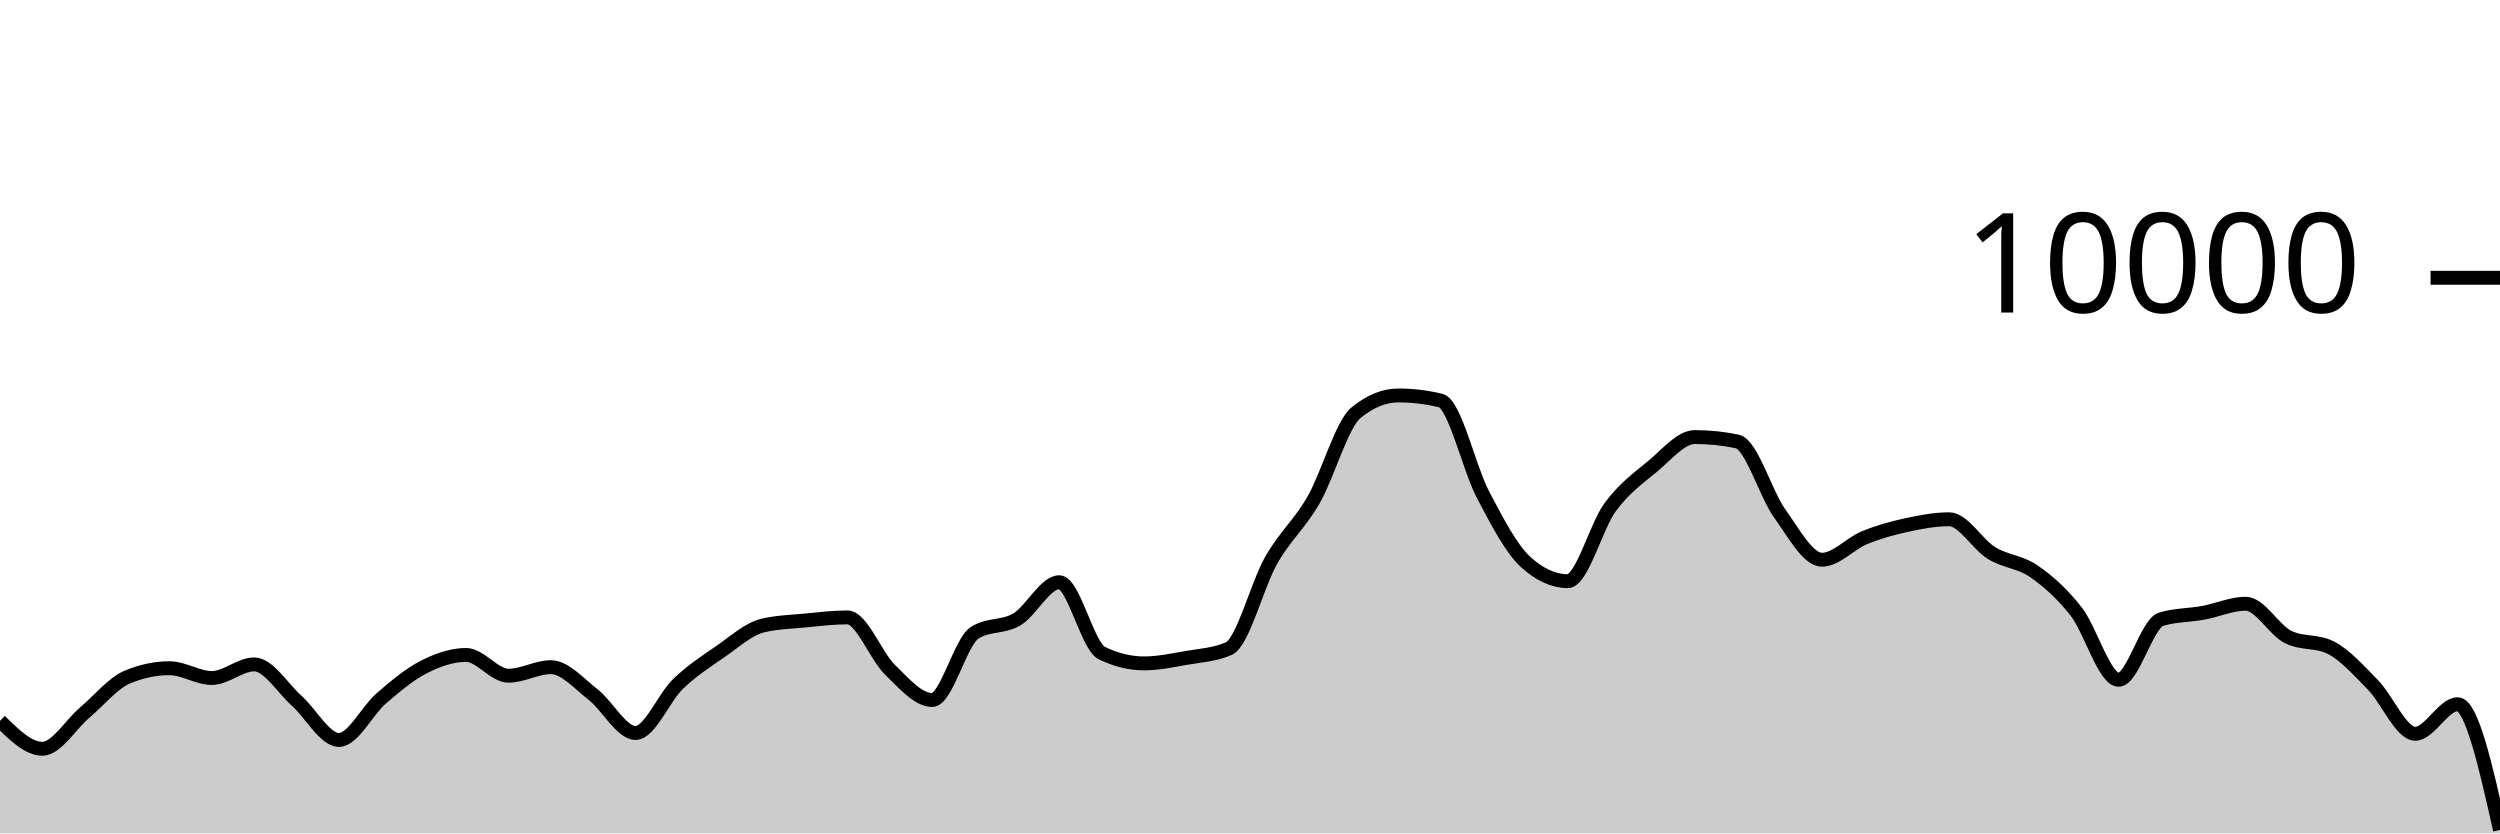
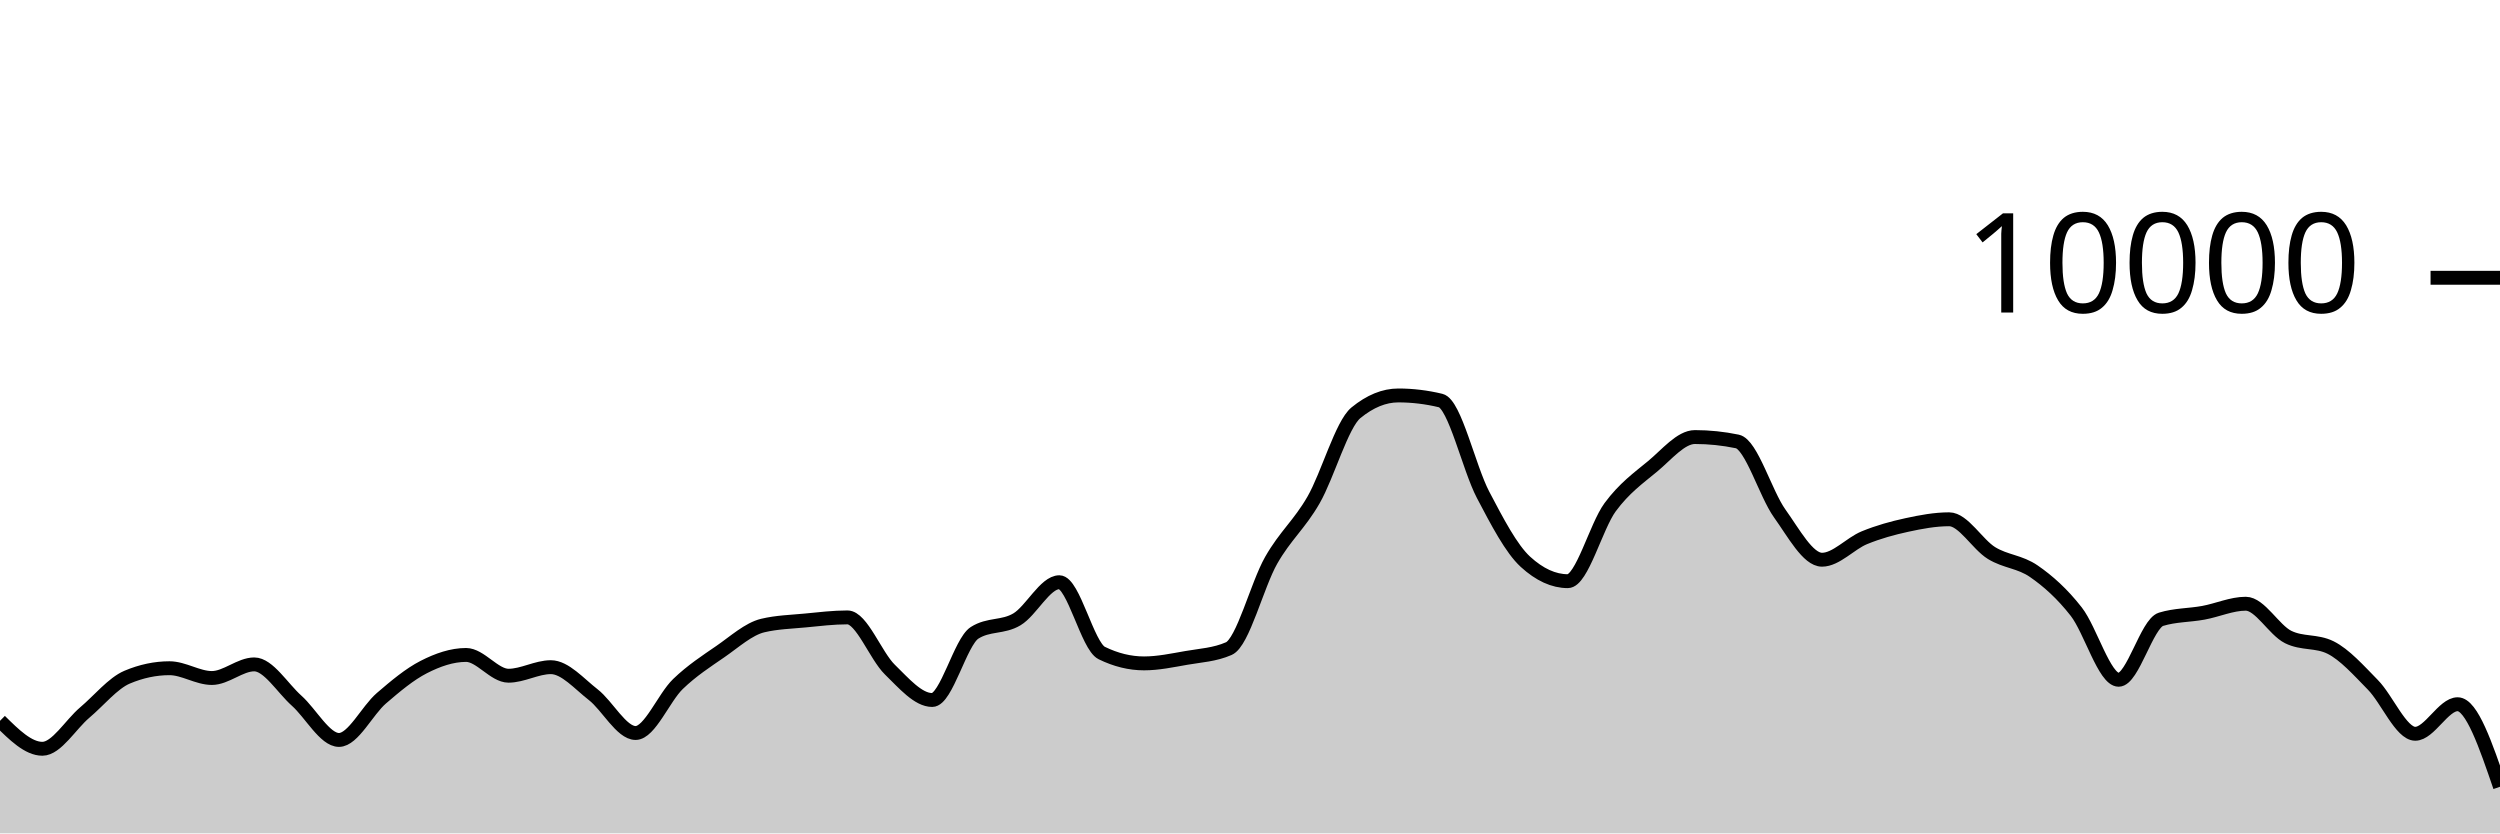
<svg xmlns="http://www.w3.org/2000/svg" viewBox="0 0 180 60">
  <g transform="translate(0,20)">
-     <path class="area" fill="rgba(0, 0, 0, 0.2)" d="M0,31.9C1.017,32.906,2.034,33.912,3.051,33.912C4.068,33.912,5.085,32.163,6.102,31.304C7.119,30.445,8.136,29.185,9.153,28.756C10.169,28.327,11.186,28.112,12.203,28.112C13.22,28.112,14.237,28.816,15.254,28.816C16.271,28.816,17.288,27.836,18.305,27.836C19.322,27.836,20.339,29.541,21.356,30.448C22.373,31.355,23.39,33.276,24.407,33.276C25.424,33.276,26.441,31.151,27.458,30.276C28.475,29.401,29.492,28.548,30.508,28.028C31.525,27.508,32.542,27.156,33.559,27.156C34.576,27.156,35.593,28.652,36.61,28.652C37.627,28.652,38.644,28.036,39.661,28.036C40.678,28.036,41.695,29.226,42.712,30.016C43.729,30.806,44.746,32.776,45.763,32.776C46.78,32.776,47.797,30.225,48.814,29.248C49.831,28.271,50.847,27.617,51.864,26.916C52.881,26.215,53.898,25.283,54.915,25.04C55.932,24.797,56.949,24.774,57.966,24.676C58.983,24.578,60,24.452,61.017,24.452C62.034,24.452,63.051,27.217,64.068,28.208C65.085,29.199,66.102,30.4,67.119,30.4C68.136,30.4,69.153,26.212,70.169,25.564C71.186,24.916,72.203,25.199,73.22,24.592C74.237,23.985,75.254,21.92,76.271,21.92C77.288,21.92,78.305,26.517,79.322,27.016C80.339,27.515,81.356,27.764,82.373,27.764C83.39,27.764,84.407,27.545,85.424,27.368C86.441,27.191,87.458,27.145,88.475,26.7C89.492,26.255,90.508,22.124,91.525,20.34C92.542,18.556,93.559,17.766,94.576,15.996C95.593,14.226,96.61,10.552,97.627,9.72C98.644,8.888,99.661,8.472,100.678,8.472C101.695,8.472,102.712,8.595,103.729,8.84C104.746,9.085,105.763,13.689,106.78,15.624C107.797,17.559,108.814,19.517,109.831,20.448C110.847,21.379,111.864,21.844,112.881,21.844C113.898,21.844,114.915,17.893,115.932,16.516C116.949,15.139,117.966,14.421,118.983,13.58C120,12.739,121.017,11.468,122.034,11.468C123.051,11.468,124.068,11.573,125.085,11.784C126.102,11.995,127.119,15.545,128.136,16.964C129.153,18.383,130.169,20.3,131.186,20.3C132.203,20.3,133.22,19.133,134.237,18.716C135.254,18.299,136.271,18.021,137.288,17.8C138.305,17.579,139.322,17.388,140.339,17.388C141.356,17.388,142.373,19.196,143.39,19.82C144.407,20.444,145.424,20.429,146.441,21.132C147.458,21.835,148.475,22.738,149.492,24.04C150.508,25.342,151.525,28.944,152.542,28.944C153.559,28.944,154.576,24.9,155.593,24.588C156.61,24.276,157.627,24.307,158.644,24.12C159.661,23.933,160.678,23.468,161.695,23.468C162.712,23.468,163.729,25.36,164.746,25.864C165.763,26.368,166.78,26.116,167.797,26.62C168.814,27.124,169.831,28.273,170.847,29.308C171.864,30.343,172.881,32.832,173.898,32.832C174.915,32.832,175.932,30.704,176.949,30.704C177.966,30.704,178.983,35.23,180,39.756L180,40C178.983,40,177.966,40,176.949,40C175.932,40,174.915,40,173.898,40C172.881,40,171.864,40,170.847,40C169.831,40,168.814,40,167.797,40C166.78,40,165.763,40,164.746,40C163.729,40,162.712,40,161.695,40C160.678,40,159.661,40,158.644,40C157.627,40,156.61,40,155.593,40C154.576,40,153.559,40,152.542,40C151.525,40,150.508,40,149.492,40C148.475,40,147.458,40,146.441,40C145.424,40,144.407,40,143.39,40C142.373,40,141.356,40,140.339,40C139.322,40,138.305,40,137.288,40C136.271,40,135.254,40,134.237,40C133.22,40,132.203,40,131.186,40C130.169,40,129.153,40,128.136,40C127.119,40,126.102,40,125.085,40C124.068,40,123.051,40,122.034,40C121.017,40,120,40,118.983,40C117.966,40,116.949,40,115.932,40C114.915,40,113.898,40,112.881,40C111.864,40,110.847,40,109.831,40C108.814,40,107.797,40,106.78,40C105.763,40,104.746,40,103.729,40C102.712,40,101.695,40,100.678,40C99.661,40,98.644,40,97.627,40C96.61,40,95.593,40,94.576,40C93.559,40,92.542,40,91.525,40C90.508,40,89.492,40,88.475,40C87.458,40,86.441,40,85.424,40C84.407,40,83.39,40,82.373,40C81.356,40,80.339,40,79.322,40C78.305,40,77.288,40,76.271,40C75.254,40,74.237,40,73.22,40C72.203,40,71.186,40,70.169,40C69.153,40,68.136,40,67.119,40C66.102,40,65.085,40,64.068,40C63.051,40,62.034,40,61.017,40C60,40,58.983,40,57.966,40C56.949,40,55.932,40,54.915,40C53.898,40,52.881,40,51.864,40C50.847,40,49.831,40,48.814,40C47.797,40,46.78,40,45.763,40C44.746,40,43.729,40,42.712,40C41.695,40,40.678,40,39.661,40C38.644,40,37.627,40,36.61,40C35.593,40,34.576,40,33.559,40C32.542,40,31.525,40,30.508,40C29.492,40,28.475,40,27.458,40C26.441,40,25.424,40,24.407,40C23.39,40,22.373,40,21.356,40C20.339,40,19.322,40,18.305,40C17.288,40,16.271,40,15.254,40C14.237,40,13.22,40,12.203,40C11.186,40,10.169,40,9.153,40C8.136,40,7.119,40,6.102,40C5.085,40,4.068,40,3.051,40C2.034,40,1.017,40,0,40Z" />
-     <path class="line" stroke="black" fill="none" d="M0,31.9C1.017,32.906,2.034,33.912,3.051,33.912C4.068,33.912,5.085,32.163,6.102,31.304C7.119,30.445,8.136,29.185,9.153,28.756C10.169,28.327,11.186,28.112,12.203,28.112C13.22,28.112,14.237,28.816,15.254,28.816C16.271,28.816,17.288,27.836,18.305,27.836C19.322,27.836,20.339,29.541,21.356,30.448C22.373,31.355,23.39,33.276,24.407,33.276C25.424,33.276,26.441,31.151,27.458,30.276C28.475,29.401,29.492,28.548,30.508,28.028C31.525,27.508,32.542,27.156,33.559,27.156C34.576,27.156,35.593,28.652,36.61,28.652C37.627,28.652,38.644,28.036,39.661,28.036C40.678,28.036,41.695,29.226,42.712,30.016C43.729,30.806,44.746,32.776,45.763,32.776C46.78,32.776,47.797,30.225,48.814,29.248C49.831,28.271,50.847,27.617,51.864,26.916C52.881,26.215,53.898,25.283,54.915,25.04C55.932,24.797,56.949,24.774,57.966,24.676C58.983,24.578,60,24.452,61.017,24.452C62.034,24.452,63.051,27.217,64.068,28.208C65.085,29.199,66.102,30.4,67.119,30.4C68.136,30.4,69.153,26.212,70.169,25.564C71.186,24.916,72.203,25.199,73.22,24.592C74.237,23.985,75.254,21.92,76.271,21.92C77.288,21.92,78.305,26.517,79.322,27.016C80.339,27.515,81.356,27.764,82.373,27.764C83.39,27.764,84.407,27.545,85.424,27.368C86.441,27.191,87.458,27.145,88.475,26.7C89.492,26.255,90.508,22.124,91.525,20.34C92.542,18.556,93.559,17.766,94.576,15.996C95.593,14.226,96.61,10.552,97.627,9.72C98.644,8.888,99.661,8.472,100.678,8.472C101.695,8.472,102.712,8.595,103.729,8.84C104.746,9.085,105.763,13.689,106.78,15.624C107.797,17.559,108.814,19.517,109.831,20.448C110.847,21.379,111.864,21.844,112.881,21.844C113.898,21.844,114.915,17.893,115.932,16.516C116.949,15.139,117.966,14.421,118.983,13.58C120,12.739,121.017,11.468,122.034,11.468C123.051,11.468,124.068,11.573,125.085,11.784C126.102,11.995,127.119,15.545,128.136,16.964C129.153,18.383,130.169,20.3,131.186,20.3C132.203,20.3,133.22,19.133,134.237,18.716C135.254,18.299,136.271,18.021,137.288,17.8C138.305,17.579,139.322,17.388,140.339,17.388C141.356,17.388,142.373,19.196,143.39,19.82C144.407,20.444,145.424,20.429,146.441,21.132C147.458,21.835,148.475,22.738,149.492,24.04C150.508,25.342,151.525,28.944,152.542,28.944C153.559,28.944,154.576,24.9,155.593,24.588C156.61,24.276,157.627,24.307,158.644,24.12C159.661,23.933,160.678,23.468,161.695,23.468C162.712,23.468,163.729,25.36,164.746,25.864C165.763,26.368,166.78,26.116,167.797,26.62C168.814,27.124,169.831,28.273,170.847,29.308C171.864,30.343,172.881,32.832,173.898,32.832C174.915,32.832,175.932,30.704,176.949,30.704C177.966,30.704,178.983,35.23,180,39.756" />
+     <path class="area" fill="rgba(0, 0, 0, 0.2)" d="M0,31.9C1.017,32.906,2.034,33.912,3.051,33.912C4.068,33.912,5.085,32.163,6.102,31.304C7.119,30.445,8.136,29.185,9.153,28.756C10.169,28.327,11.186,28.112,12.203,28.112C13.22,28.112,14.237,28.816,15.254,28.816C16.271,28.816,17.288,27.836,18.305,27.836C19.322,27.836,20.339,29.541,21.356,30.448C22.373,31.355,23.39,33.276,24.407,33.276C25.424,33.276,26.441,31.151,27.458,30.276C28.475,29.401,29.492,28.548,30.508,28.028C31.525,27.508,32.542,27.156,33.559,27.156C34.576,27.156,35.593,28.652,36.61,28.652C37.627,28.652,38.644,28.036,39.661,28.036C40.678,28.036,41.695,29.226,42.712,30.016C43.729,30.806,44.746,32.776,45.763,32.776C46.78,32.776,47.797,30.225,48.814,29.248C49.831,28.271,50.847,27.617,51.864,26.916C52.881,26.215,53.898,25.283,54.915,25.04C55.932,24.797,56.949,24.774,57.966,24.676C58.983,24.578,60,24.452,61.017,24.452C62.034,24.452,63.051,27.217,64.068,28.208C65.085,29.199,66.102,30.4,67.119,30.4C68.136,30.4,69.153,26.212,70.169,25.564C71.186,24.916,72.203,25.199,73.22,24.592C74.237,23.985,75.254,21.92,76.271,21.92C77.288,21.92,78.305,26.517,79.322,27.016C80.339,27.515,81.356,27.764,82.373,27.764C83.39,27.764,84.407,27.545,85.424,27.368C86.441,27.191,87.458,27.145,88.475,26.7C89.492,26.255,90.508,22.124,91.525,20.34C92.542,18.556,93.559,17.766,94.576,15.996C95.593,14.226,96.61,10.552,97.627,9.72C98.644,8.888,99.661,8.472,100.678,8.472C101.695,8.472,102.712,8.595,103.729,8.84C104.746,9.085,105.763,13.689,106.78,15.624C107.797,17.559,108.814,19.517,109.831,20.448C110.847,21.379,111.864,21.844,112.881,21.844C113.898,21.844,114.915,17.893,115.932,16.516C116.949,15.139,117.966,14.421,118.983,13.58C120,12.739,121.017,11.468,122.034,11.468C123.051,11.468,124.068,11.573,125.085,11.784C126.102,11.995,127.119,15.545,128.136,16.964C129.153,18.383,130.169,20.3,131.186,20.3C132.203,20.3,133.22,19.133,134.237,18.716C135.254,18.299,136.271,18.021,137.288,17.8C138.305,17.579,139.322,17.388,140.339,17.388C141.356,17.388,142.373,19.196,143.39,19.82C144.407,20.444,145.424,20.429,146.441,21.132C147.458,21.835,148.475,22.738,149.492,24.04C150.508,25.342,151.525,28.944,152.542,28.944C153.559,28.944,154.576,24.9,155.593,24.588C156.61,24.276,157.627,24.307,158.644,24.12C159.661,23.933,160.678,23.468,161.695,23.468C162.712,23.468,163.729,25.36,164.746,25.864C165.763,26.368,166.78,26.116,167.797,26.62C168.814,27.124,169.831,28.273,170.847,29.308C171.864,30.343,172.881,32.832,173.898,32.832C174.915,32.832,175.932,30.704,176.949,30.704C177.966,30.704,178.983,33.676,180,36.648L180,40C178.983,40,177.966,40,176.949,40C175.932,40,174.915,40,173.898,40C172.881,40,171.864,40,170.847,40C169.831,40,168.814,40,167.797,40C166.78,40,165.763,40,164.746,40C163.729,40,162.712,40,161.695,40C160.678,40,159.661,40,158.644,40C157.627,40,156.61,40,155.593,40C154.576,40,153.559,40,152.542,40C151.525,40,150.508,40,149.492,40C148.475,40,147.458,40,146.441,40C145.424,40,144.407,40,143.39,40C142.373,40,141.356,40,140.339,40C139.322,40,138.305,40,137.288,40C136.271,40,135.254,40,134.237,40C133.22,40,132.203,40,131.186,40C130.169,40,129.153,40,128.136,40C127.119,40,126.102,40,125.085,40C124.068,40,123.051,40,122.034,40C121.017,40,120,40,118.983,40C117.966,40,116.949,40,115.932,40C114.915,40,113.898,40,112.881,40C111.864,40,110.847,40,109.831,40C108.814,40,107.797,40,106.78,40C105.763,40,104.746,40,103.729,40C102.712,40,101.695,40,100.678,40C99.661,40,98.644,40,97.627,40C96.61,40,95.593,40,94.576,40C93.559,40,92.542,40,91.525,40C90.508,40,89.492,40,88.475,40C87.458,40,86.441,40,85.424,40C84.407,40,83.39,40,82.373,40C81.356,40,80.339,40,79.322,40C78.305,40,77.288,40,76.271,40C75.254,40,74.237,40,73.22,40C72.203,40,71.186,40,70.169,40C69.153,40,68.136,40,67.119,40C66.102,40,65.085,40,64.068,40C63.051,40,62.034,40,61.017,40C60,40,58.983,40,57.966,40C56.949,40,55.932,40,54.915,40C53.898,40,52.881,40,51.864,40C50.847,40,49.831,40,48.814,40C47.797,40,46.78,40,45.763,40C44.746,40,43.729,40,42.712,40C41.695,40,40.678,40,39.661,40C38.644,40,37.627,40,36.61,40C35.593,40,34.576,40,33.559,40C32.542,40,31.525,40,30.508,40C29.492,40,28.475,40,27.458,40C26.441,40,25.424,40,24.407,40C23.39,40,22.373,40,21.356,40C20.339,40,19.322,40,18.305,40C17.288,40,16.271,40,15.254,40C14.237,40,13.22,40,12.203,40C11.186,40,10.169,40,9.153,40C8.136,40,7.119,40,6.102,40C5.085,40,4.068,40,3.051,40C2.034,40,1.017,40,0,40Z" />
+     <path class="line" stroke="black" fill="none" d="M0,31.9C1.017,32.906,2.034,33.912,3.051,33.912C4.068,33.912,5.085,32.163,6.102,31.304C7.119,30.445,8.136,29.185,9.153,28.756C10.169,28.327,11.186,28.112,12.203,28.112C13.22,28.112,14.237,28.816,15.254,28.816C16.271,28.816,17.288,27.836,18.305,27.836C19.322,27.836,20.339,29.541,21.356,30.448C22.373,31.355,23.39,33.276,24.407,33.276C25.424,33.276,26.441,31.151,27.458,30.276C28.475,29.401,29.492,28.548,30.508,28.028C31.525,27.508,32.542,27.156,33.559,27.156C34.576,27.156,35.593,28.652,36.61,28.652C37.627,28.652,38.644,28.036,39.661,28.036C40.678,28.036,41.695,29.226,42.712,30.016C43.729,30.806,44.746,32.776,45.763,32.776C46.78,32.776,47.797,30.225,48.814,29.248C49.831,28.271,50.847,27.617,51.864,26.916C52.881,26.215,53.898,25.283,54.915,25.04C55.932,24.797,56.949,24.774,57.966,24.676C58.983,24.578,60,24.452,61.017,24.452C62.034,24.452,63.051,27.217,64.068,28.208C65.085,29.199,66.102,30.4,67.119,30.4C68.136,30.4,69.153,26.212,70.169,25.564C71.186,24.916,72.203,25.199,73.22,24.592C74.237,23.985,75.254,21.92,76.271,21.92C77.288,21.92,78.305,26.517,79.322,27.016C80.339,27.515,81.356,27.764,82.373,27.764C83.39,27.764,84.407,27.545,85.424,27.368C86.441,27.191,87.458,27.145,88.475,26.7C89.492,26.255,90.508,22.124,91.525,20.34C92.542,18.556,93.559,17.766,94.576,15.996C95.593,14.226,96.61,10.552,97.627,9.72C98.644,8.888,99.661,8.472,100.678,8.472C101.695,8.472,102.712,8.595,103.729,8.84C104.746,9.085,105.763,13.689,106.78,15.624C107.797,17.559,108.814,19.517,109.831,20.448C110.847,21.379,111.864,21.844,112.881,21.844C113.898,21.844,114.915,17.893,115.932,16.516C116.949,15.139,117.966,14.421,118.983,13.58C120,12.739,121.017,11.468,122.034,11.468C123.051,11.468,124.068,11.573,125.085,11.784C126.102,11.995,127.119,15.545,128.136,16.964C129.153,18.383,130.169,20.3,131.186,20.3C132.203,20.3,133.22,19.133,134.237,18.716C135.254,18.299,136.271,18.021,137.288,17.8C138.305,17.579,139.322,17.388,140.339,17.388C141.356,17.388,142.373,19.196,143.39,19.82C144.407,20.444,145.424,20.429,146.441,21.132C147.458,21.835,148.475,22.738,149.492,24.04C150.508,25.342,151.525,28.944,152.542,28.944C153.559,28.944,154.576,24.9,155.593,24.588C156.61,24.276,157.627,24.307,158.644,24.12C159.661,23.933,160.678,23.468,161.695,23.468C162.712,23.468,163.729,25.36,164.746,25.864C165.763,26.368,166.78,26.116,167.797,26.62C168.814,27.124,169.831,28.273,170.847,29.308C171.864,30.343,172.881,32.832,173.898,32.832C174.915,32.832,175.932,30.704,176.949,30.704C177.966,30.704,178.983,33.676,180,36.648" />
    <path class="axis-ceiling" stroke-width="1" stroke="black" fill="none" d="M175,0L180,0" />
    <text class="axis-ceiling-label" font-family="sans-serif" text-anchor="end" font-size="10px" x="170" y="2.5">10000</text>
  </g>
</svg>
